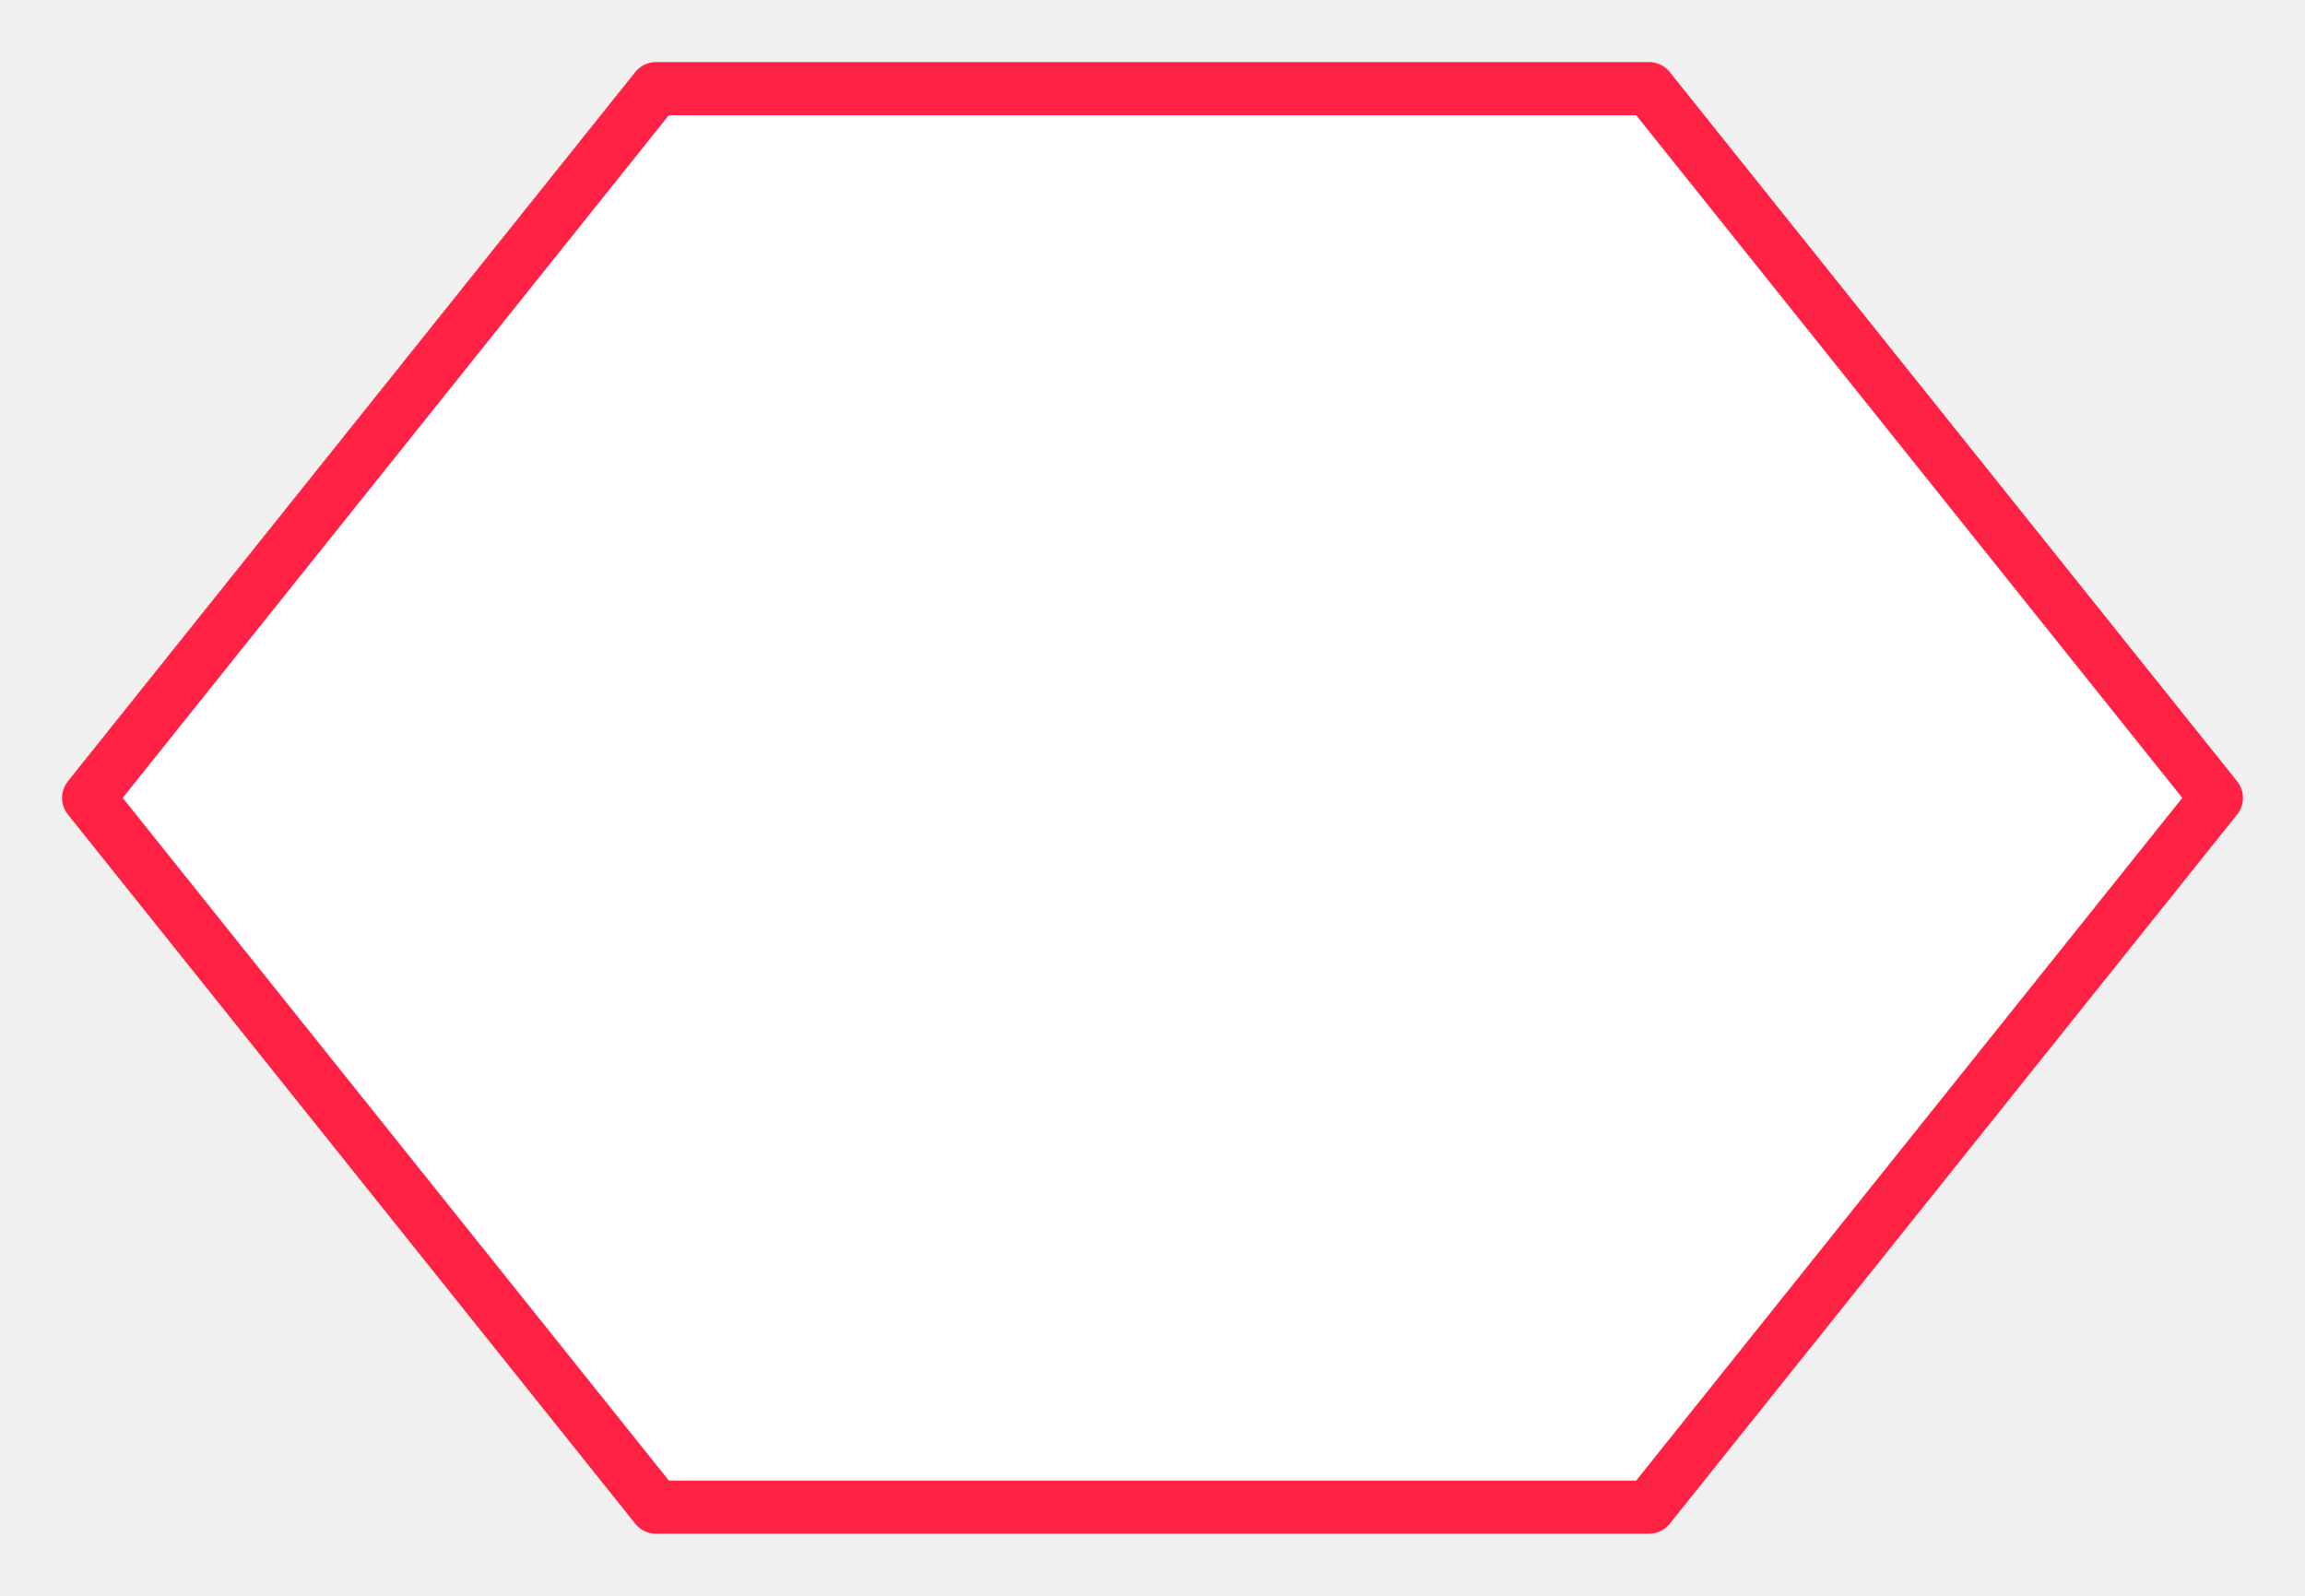
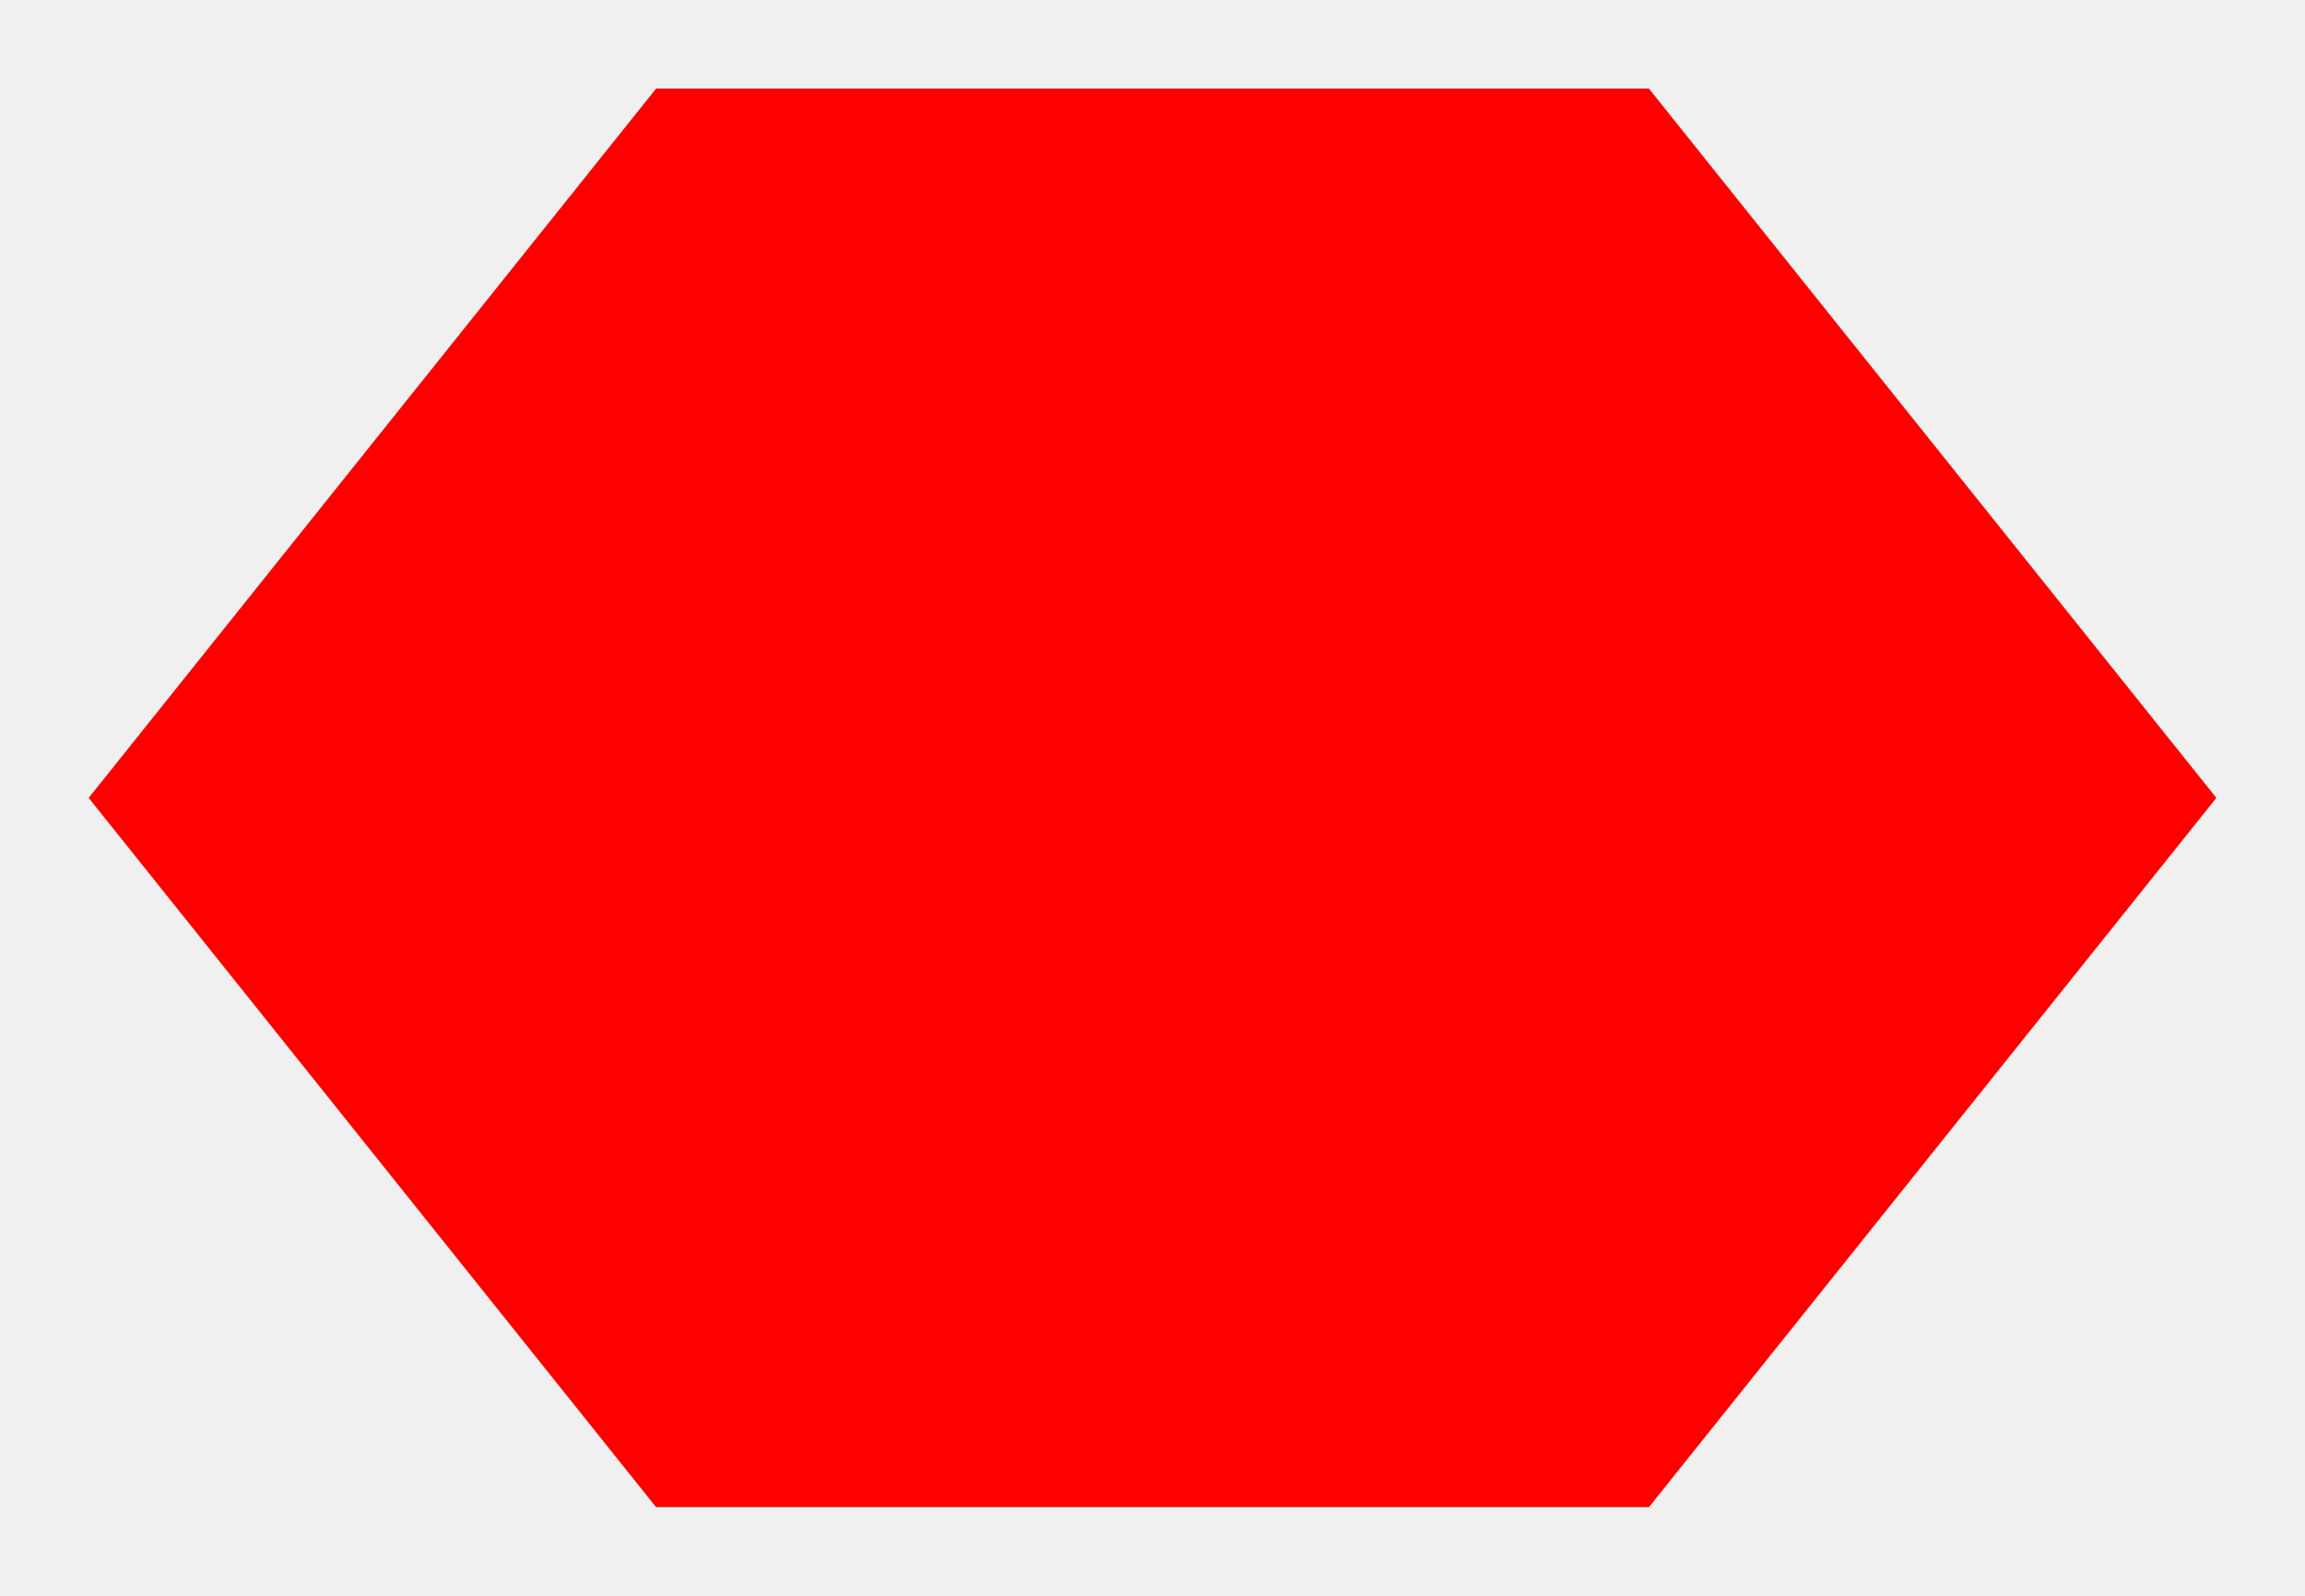
<svg xmlns="http://www.w3.org/2000/svg" version="1.1" viewBox="-10,-10,260,180" preserveAspectRatio="xMidYMid meet">
-   <polygon points="0,80 64,0 176,0 240,80 176,160 64,160" stroke="#ff2244" stroke-width="6px" stroke-linejoin="round" stroke-alignment="inside" fill="#fff" />
+   <polygon points="0,80 64,0 176,0 240,80 176,160 64,160" fill="#f00" />
</svg>
